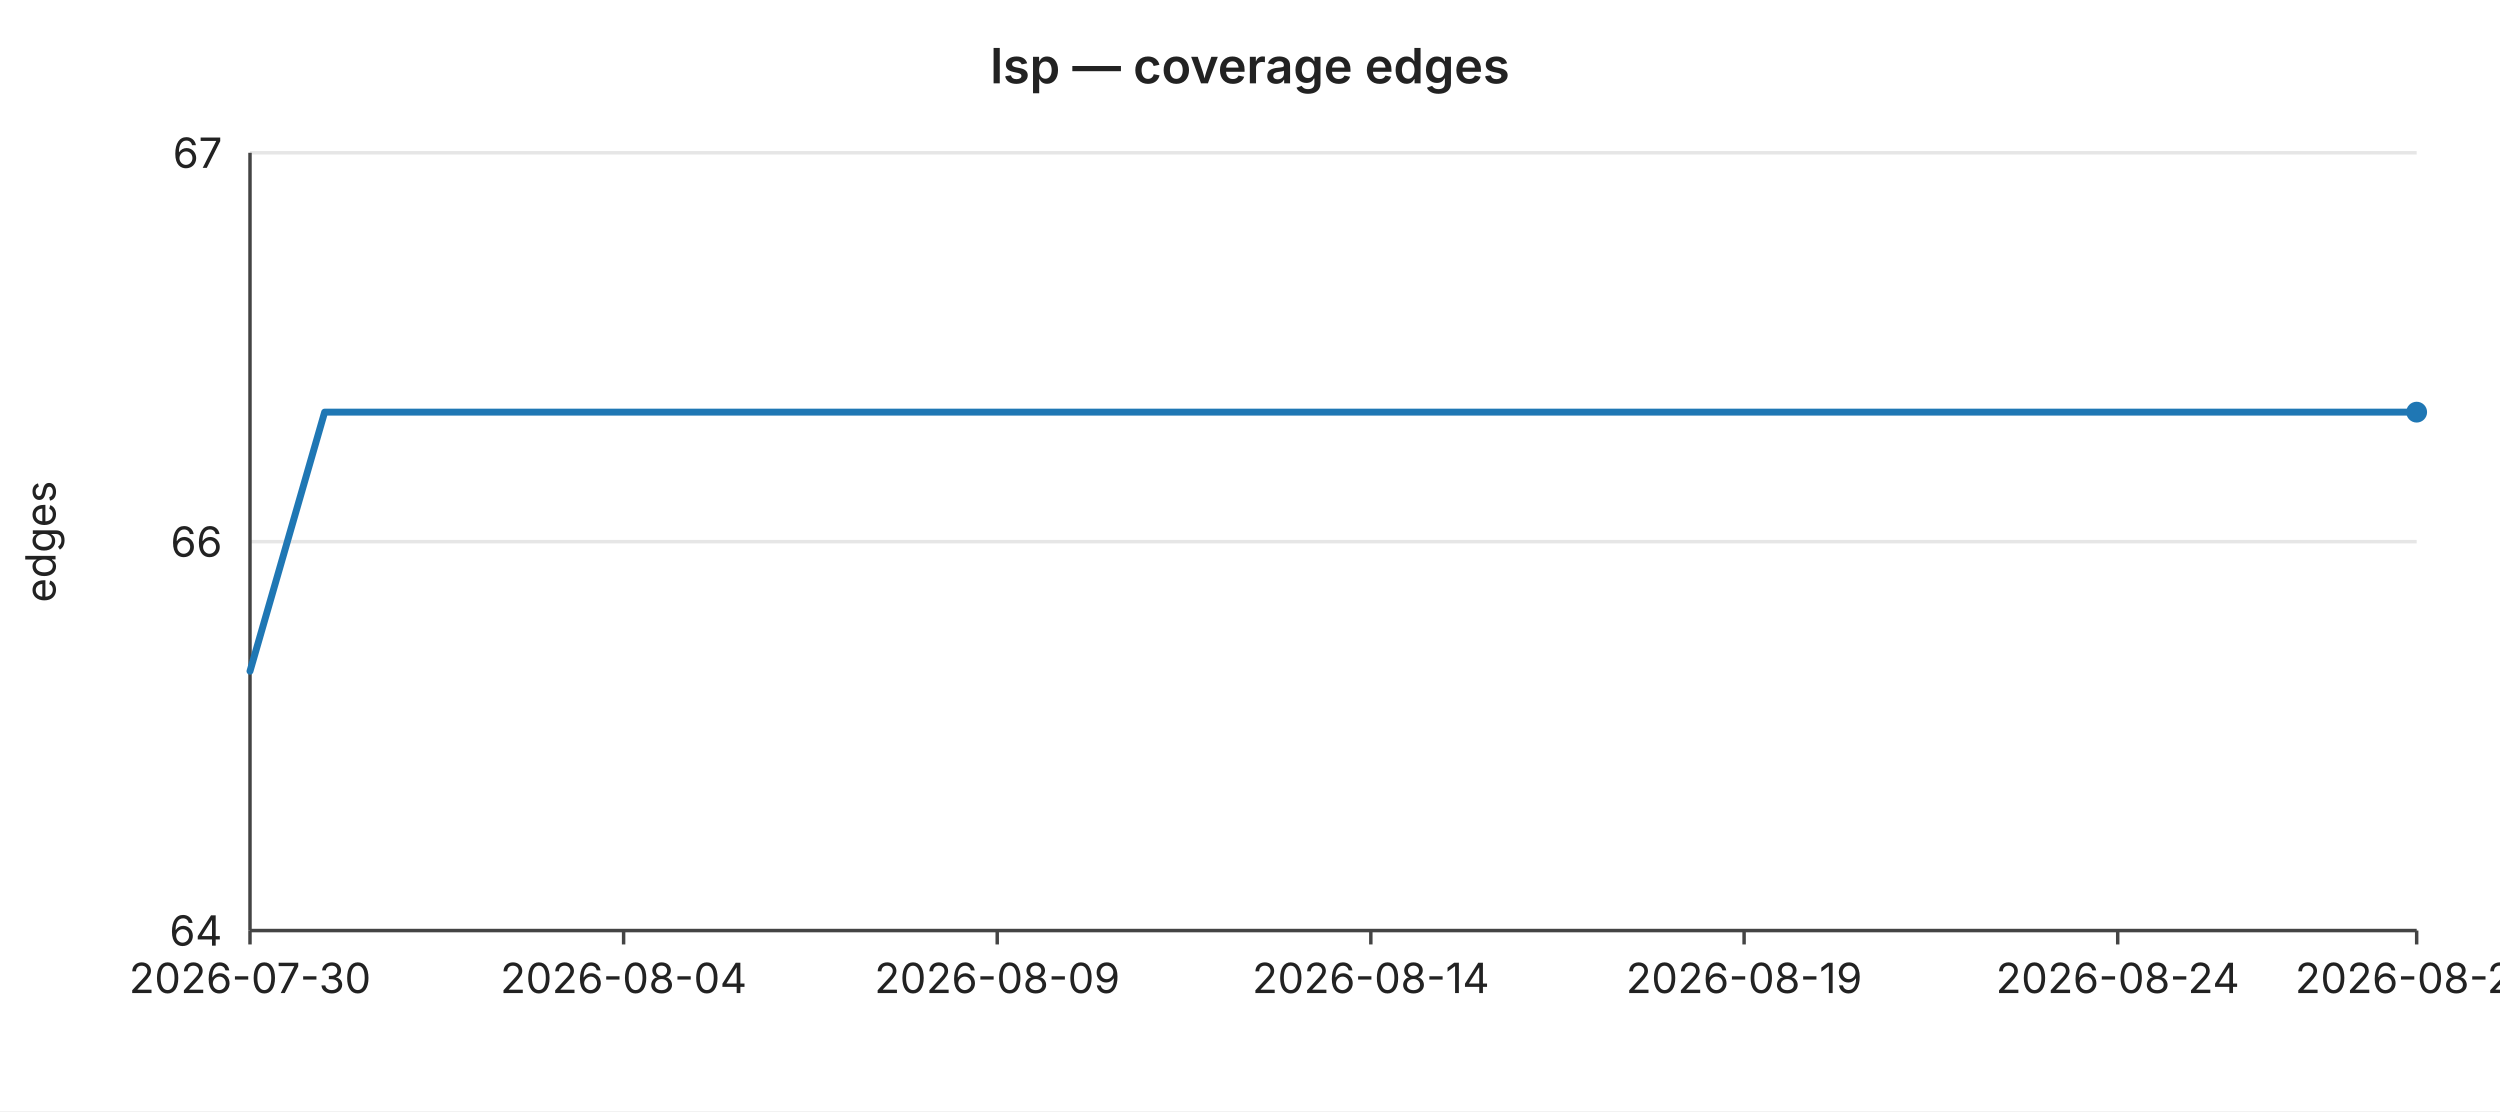
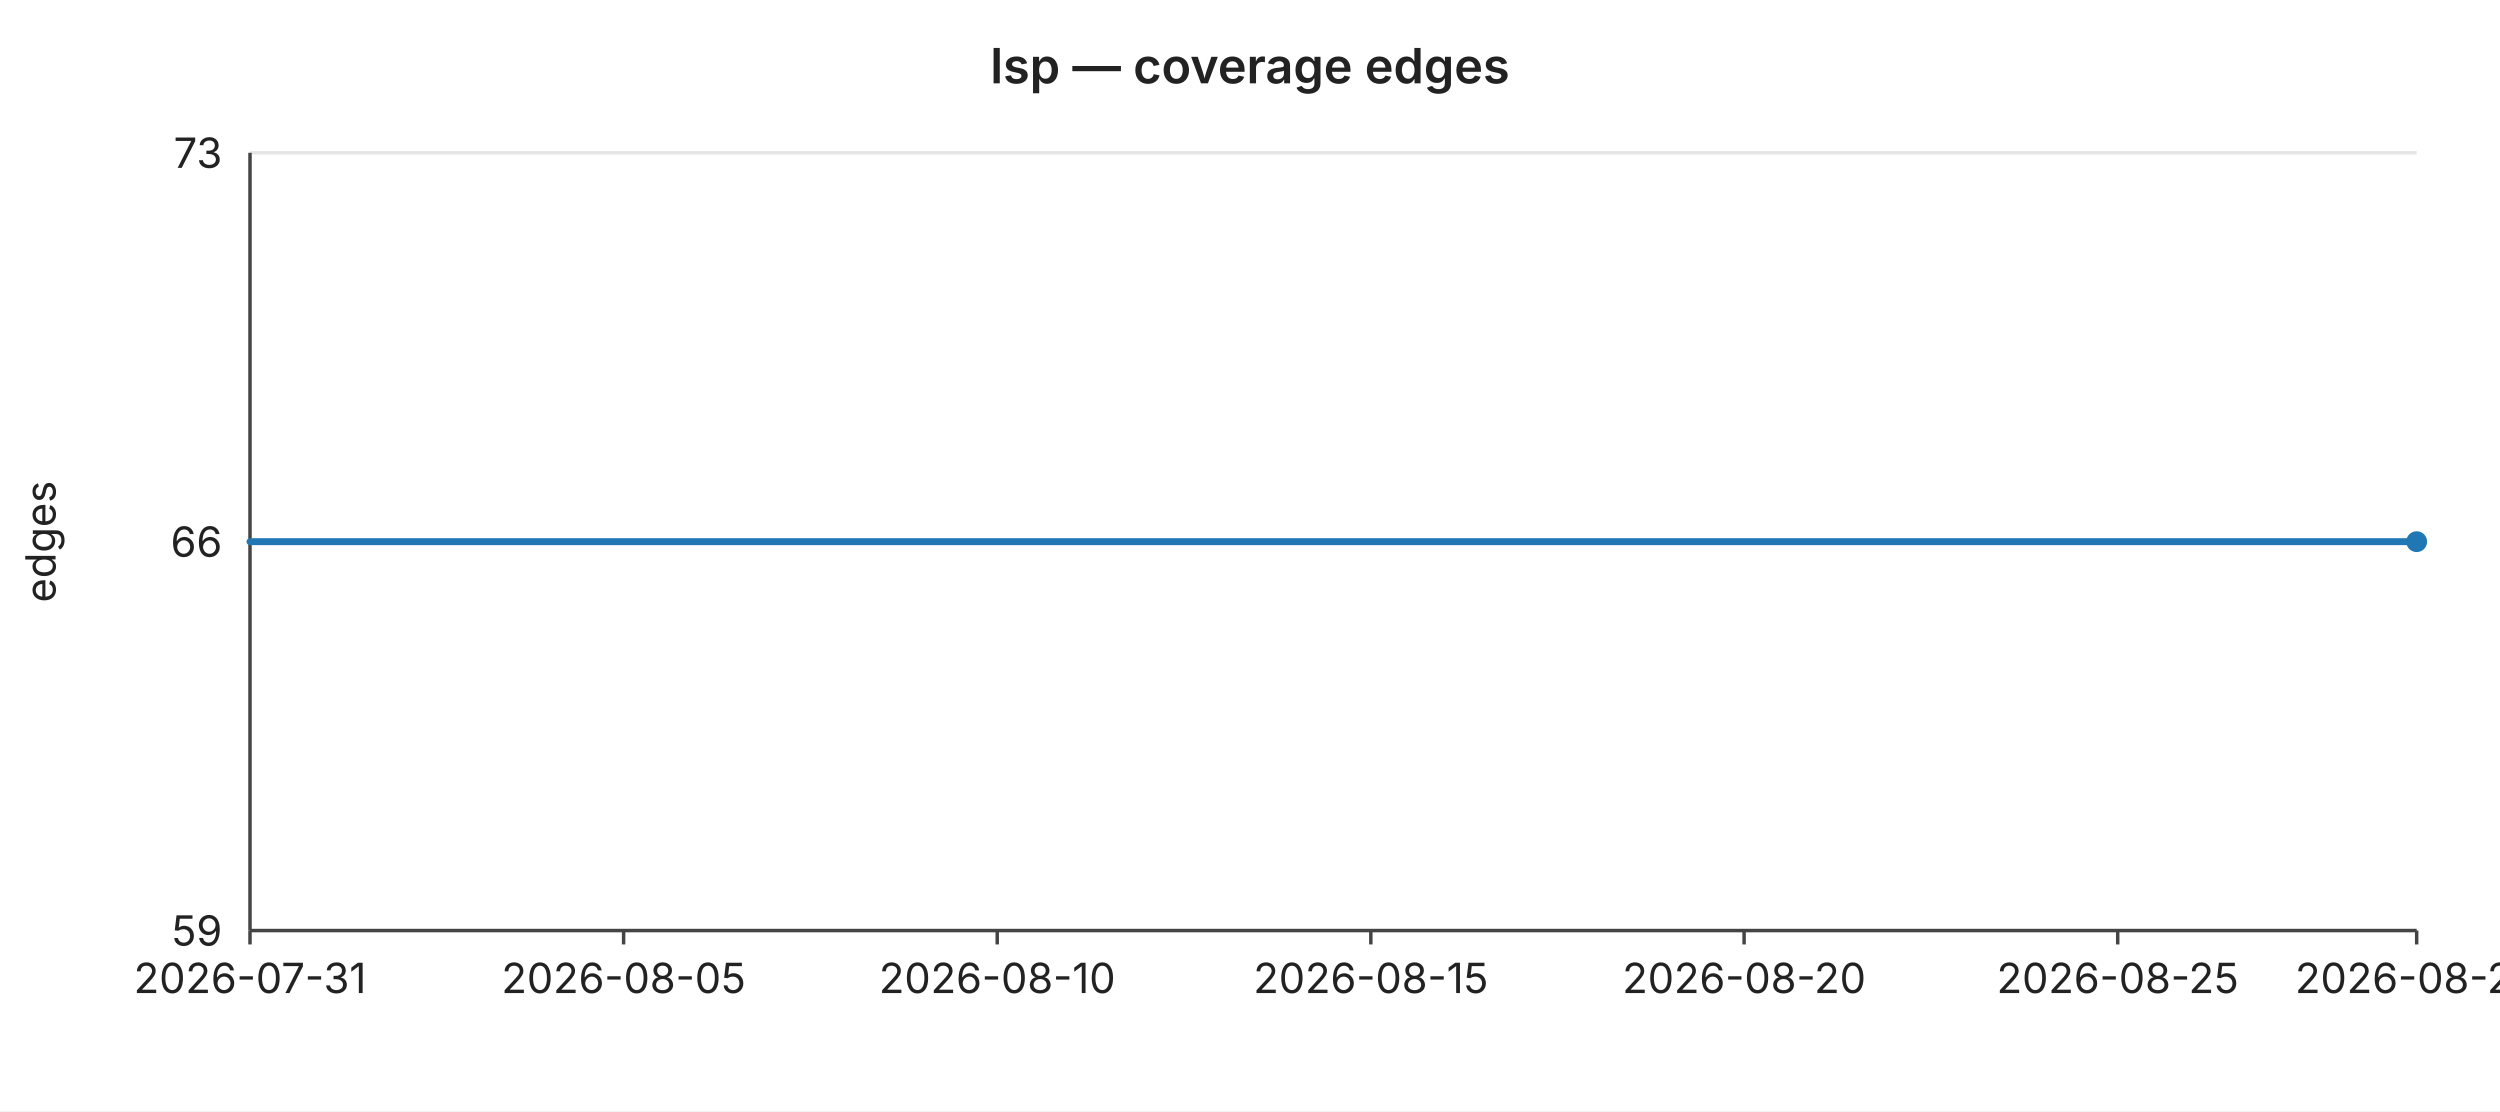
<svg xmlns="http://www.w3.org/2000/svg" width="720" height="320" viewBox="0 0 720 320" font-family="-apple-system,BlinkMacSystemFont,Segoe UI,sans-serif" font-size="12">
  <rect width="720" height="320" fill="#ffffff" />
  <text x="360" y="24" text-anchor="middle" font-size="14" font-weight="600" fill="#222">lsp — coverage edges</text>
  <line x1="72" y1="44.0" x2="696" y2="44.0" stroke="#e6e6e6" stroke-width="1" />
-   <text x="64" y="44.0" text-anchor="end" dominant-baseline="middle" fill="#222">67</text>
+   <text x="64" y="44.0" text-anchor="end" dominant-baseline="middle" fill="#222">73</text>
  <line x1="72" y1="156.0" x2="696" y2="156.0" stroke="#e6e6e6" stroke-width="1" />
  <text x="64" y="156.0" text-anchor="end" dominant-baseline="middle" fill="#222">66</text>
  <line x1="72" y1="268.0" x2="696" y2="268.0" stroke="#e6e6e6" stroke-width="1" />
-   <text x="64" y="268.0" text-anchor="end" dominant-baseline="middle" fill="#222">64</text>
+   <text x="64" y="268.0" text-anchor="end" dominant-baseline="middle" fill="#222">59</text>
  <text x="16" y="156" text-anchor="middle" fill="#222" transform="rotate(-90 16 156)">edges</text>
  <line x1="72" y1="44" x2="72" y2="268" stroke="#444" stroke-width="1" />
  <line x1="72" y1="268" x2="696" y2="268" stroke="#444" stroke-width="1" />
  <line x1="72.0" y1="268" x2="72.0" y2="272" stroke="#444" stroke-width="1" />
-   <text x="72.0" y="286" text-anchor="middle" fill="#222">2026-07-30</text>
+   <text x="72.0" y="286" text-anchor="middle" fill="#222">2026-07-31</text>
  <line x1="179.6" y1="268" x2="179.6" y2="272" stroke="#444" stroke-width="1" />
-   <text x="179.6" y="286" text-anchor="middle" fill="#222">2026-08-04</text>
+   <text x="179.6" y="286" text-anchor="middle" fill="#222">2026-08-05</text>
  <line x1="287.2" y1="268" x2="287.2" y2="272" stroke="#444" stroke-width="1" />
-   <text x="287.2" y="286" text-anchor="middle" fill="#222">2026-08-09</text>
+   <text x="287.2" y="286" text-anchor="middle" fill="#222">2026-08-10</text>
  <line x1="394.8" y1="268" x2="394.8" y2="272" stroke="#444" stroke-width="1" />
-   <text x="394.8" y="286" text-anchor="middle" fill="#222">2026-08-14</text>
+   <text x="394.8" y="286" text-anchor="middle" fill="#222">2026-08-15</text>
  <line x1="502.3" y1="268" x2="502.3" y2="272" stroke="#444" stroke-width="1" />
-   <text x="502.3" y="286" text-anchor="middle" fill="#222">2026-08-19</text>
+   <text x="502.3" y="286" text-anchor="middle" fill="#222">2026-08-20</text>
  <line x1="609.9" y1="268" x2="609.9" y2="272" stroke="#444" stroke-width="1" />
-   <text x="609.9" y="286" text-anchor="middle" fill="#222">2026-08-24</text>
+   <text x="609.9" y="286" text-anchor="middle" fill="#222">2026-08-25</text>
  <line x1="696.0" y1="268" x2="696.0" y2="272" stroke="#444" stroke-width="1" />
-   <text x="696.0" y="286" text-anchor="middle" fill="#222">2026-08-28</text>
-   <polyline fill="none" stroke="#1f77b4" stroke-width="2" stroke-linejoin="round" stroke-linecap="round" points="72.0,193.3 93.5,118.7 115.0,118.7 136.6,118.7 158.1,118.7 179.6,118.7 201.1,118.7 222.6,118.7 244.1,118.7 265.7,118.7 287.2,118.7 308.7,118.7 330.2,118.7 351.7,118.7 373.2,118.7 394.8,118.7 416.3,118.7 437.8,118.7 459.3,118.7 480.8,118.7 502.3,118.7 523.9,118.7 545.4,118.7 566.9,118.7 588.4,118.7 609.9,118.7 631.4,118.7 653.0,118.7 674.5,118.7 696.0,118.7" />
-   <circle cx="696.0" cy="118.7" r="3" fill="#1f77b4" />
+   <text x="696.0" y="286" text-anchor="middle" fill="#222">2026-08-29</text>
+   <polyline fill="none" stroke="#1f77b4" stroke-width="2" stroke-linejoin="round" stroke-linecap="round" points="72.0,156.0 93.5,156.0 115.0,156.0 136.6,156.0 158.1,156.0 179.6,156.0 201.1,156.0 222.6,156.0 244.1,156.0 265.7,156.0 287.2,156.0 308.7,156.0 330.2,156.0 351.7,156.0 373.2,156.0 394.8,156.0 416.3,156.0 437.8,156.0 459.3,156.0 480.8,156.0 502.3,156.0 523.9,156.0 545.4,156.0 566.9,156.0 588.4,156.0 609.9,156.0 631.4,156.0 653.0,156.0 674.5,156.0 696.0,156.0" />
+   <circle cx="696.0" cy="156.0" r="3" fill="#1f77b4" />
</svg>
